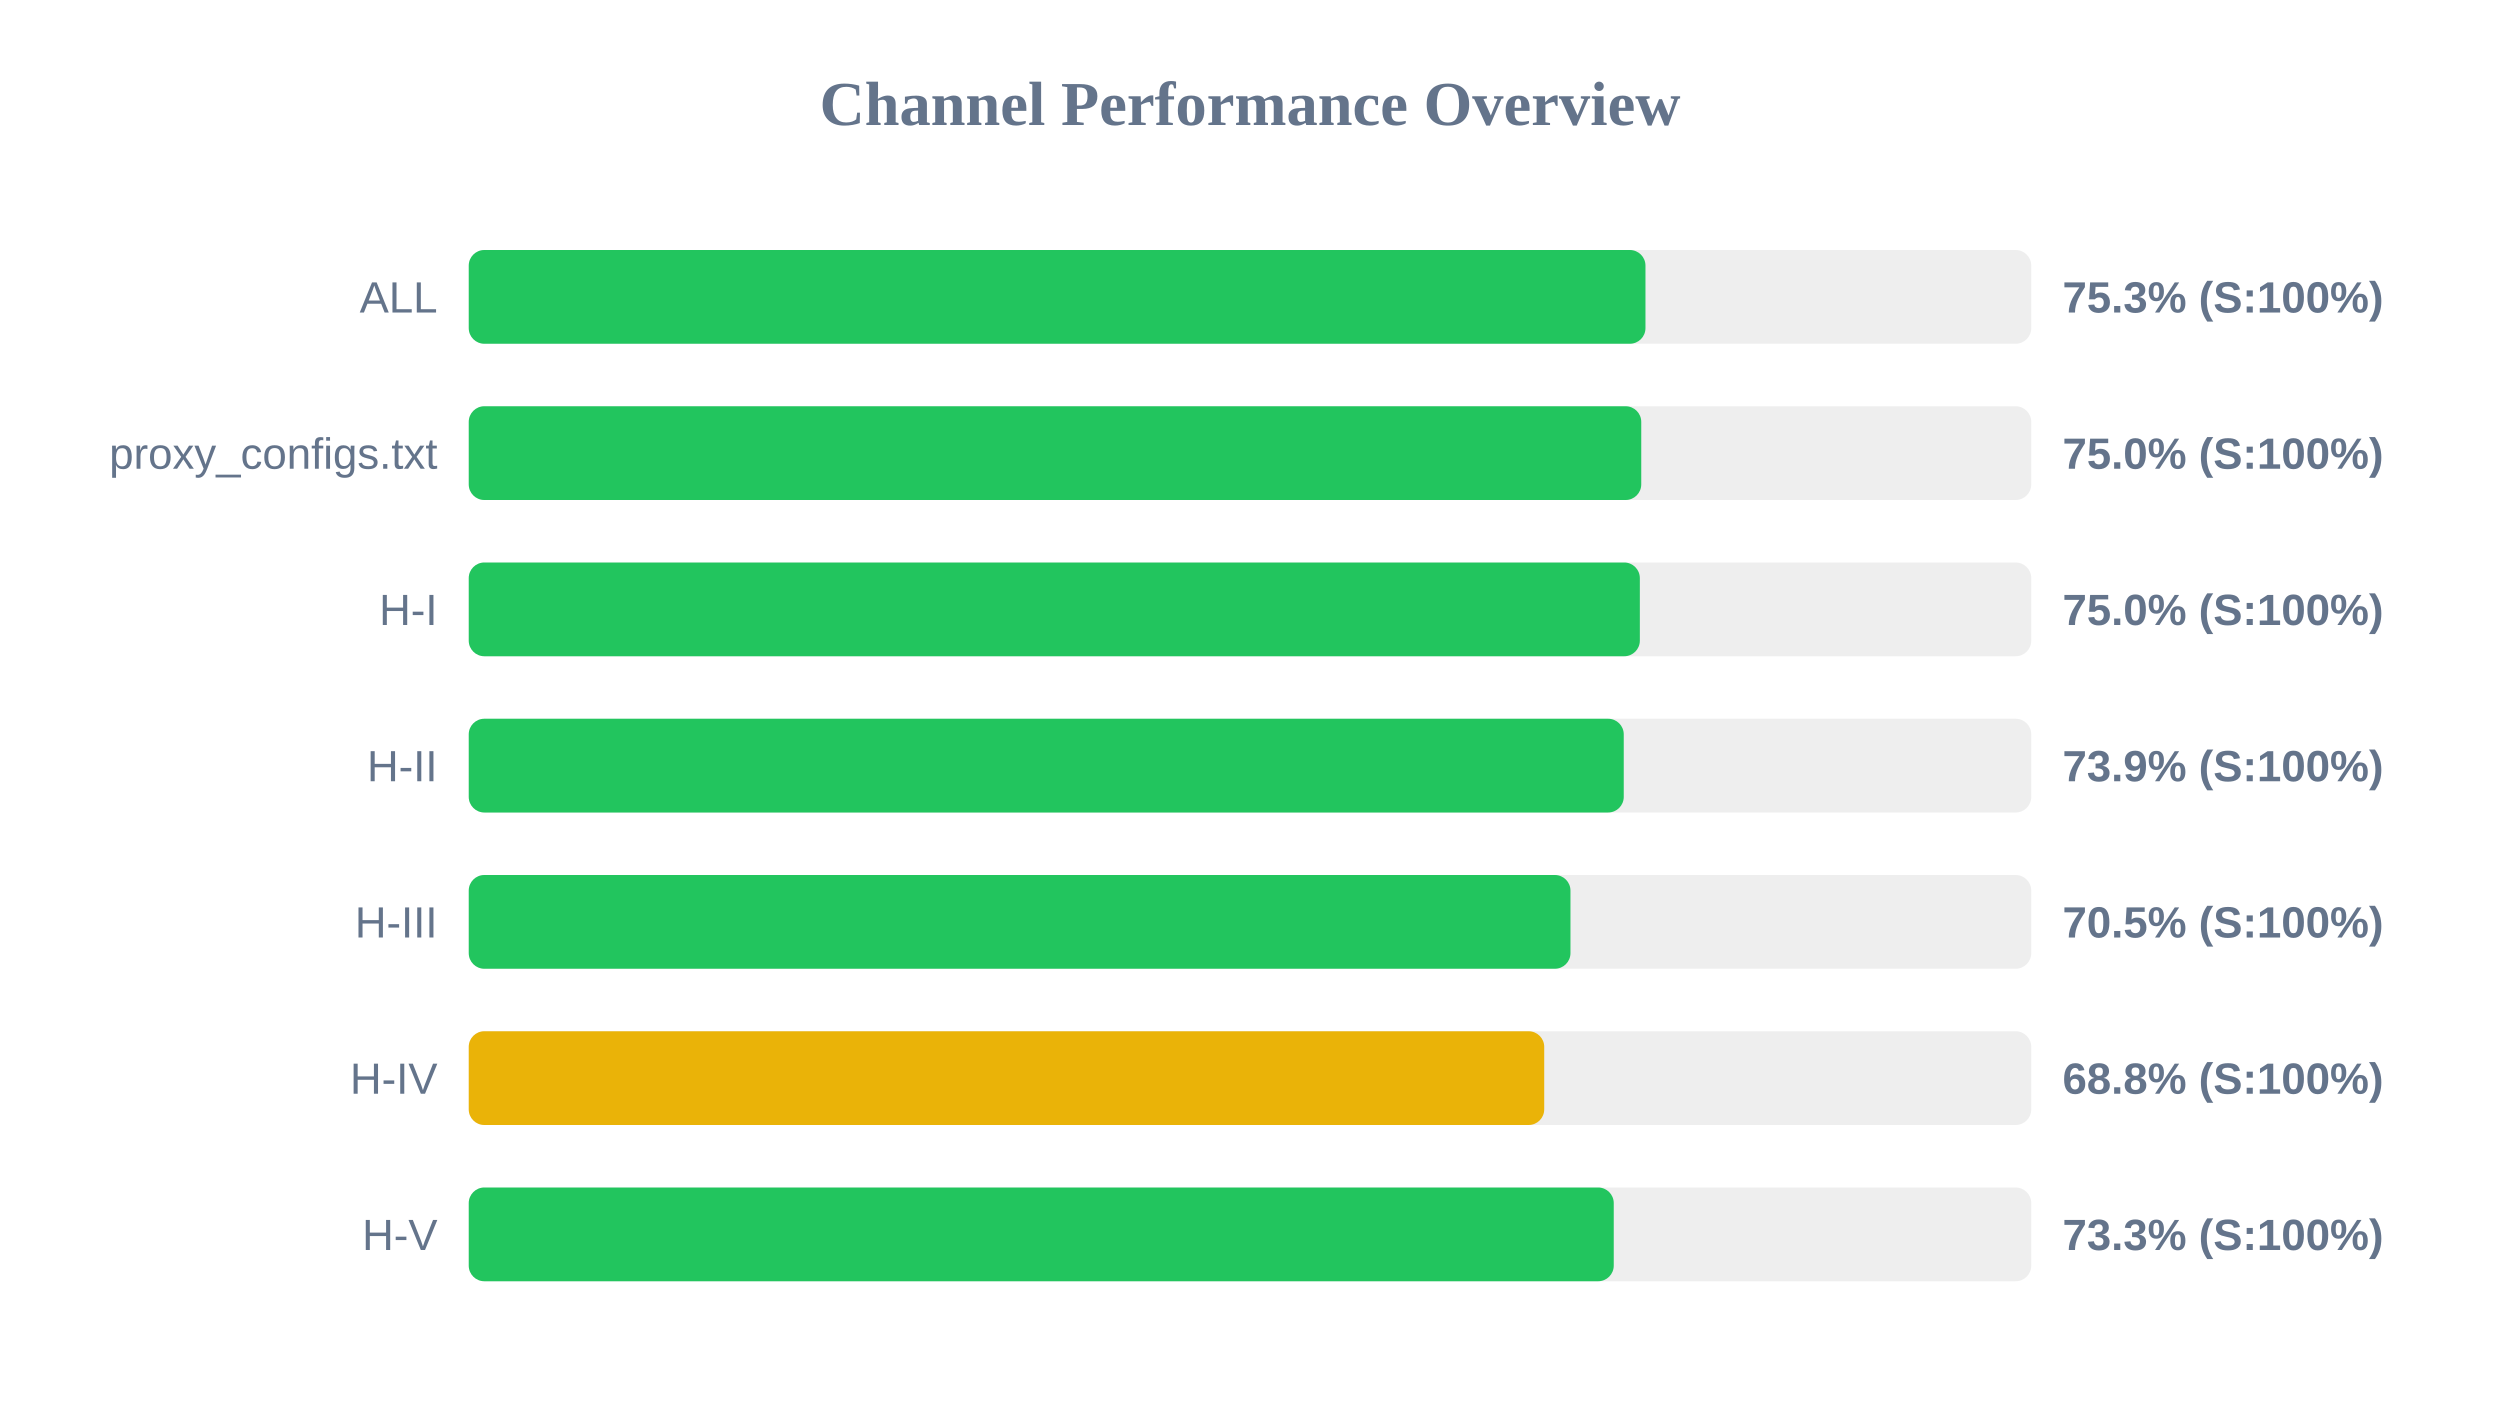
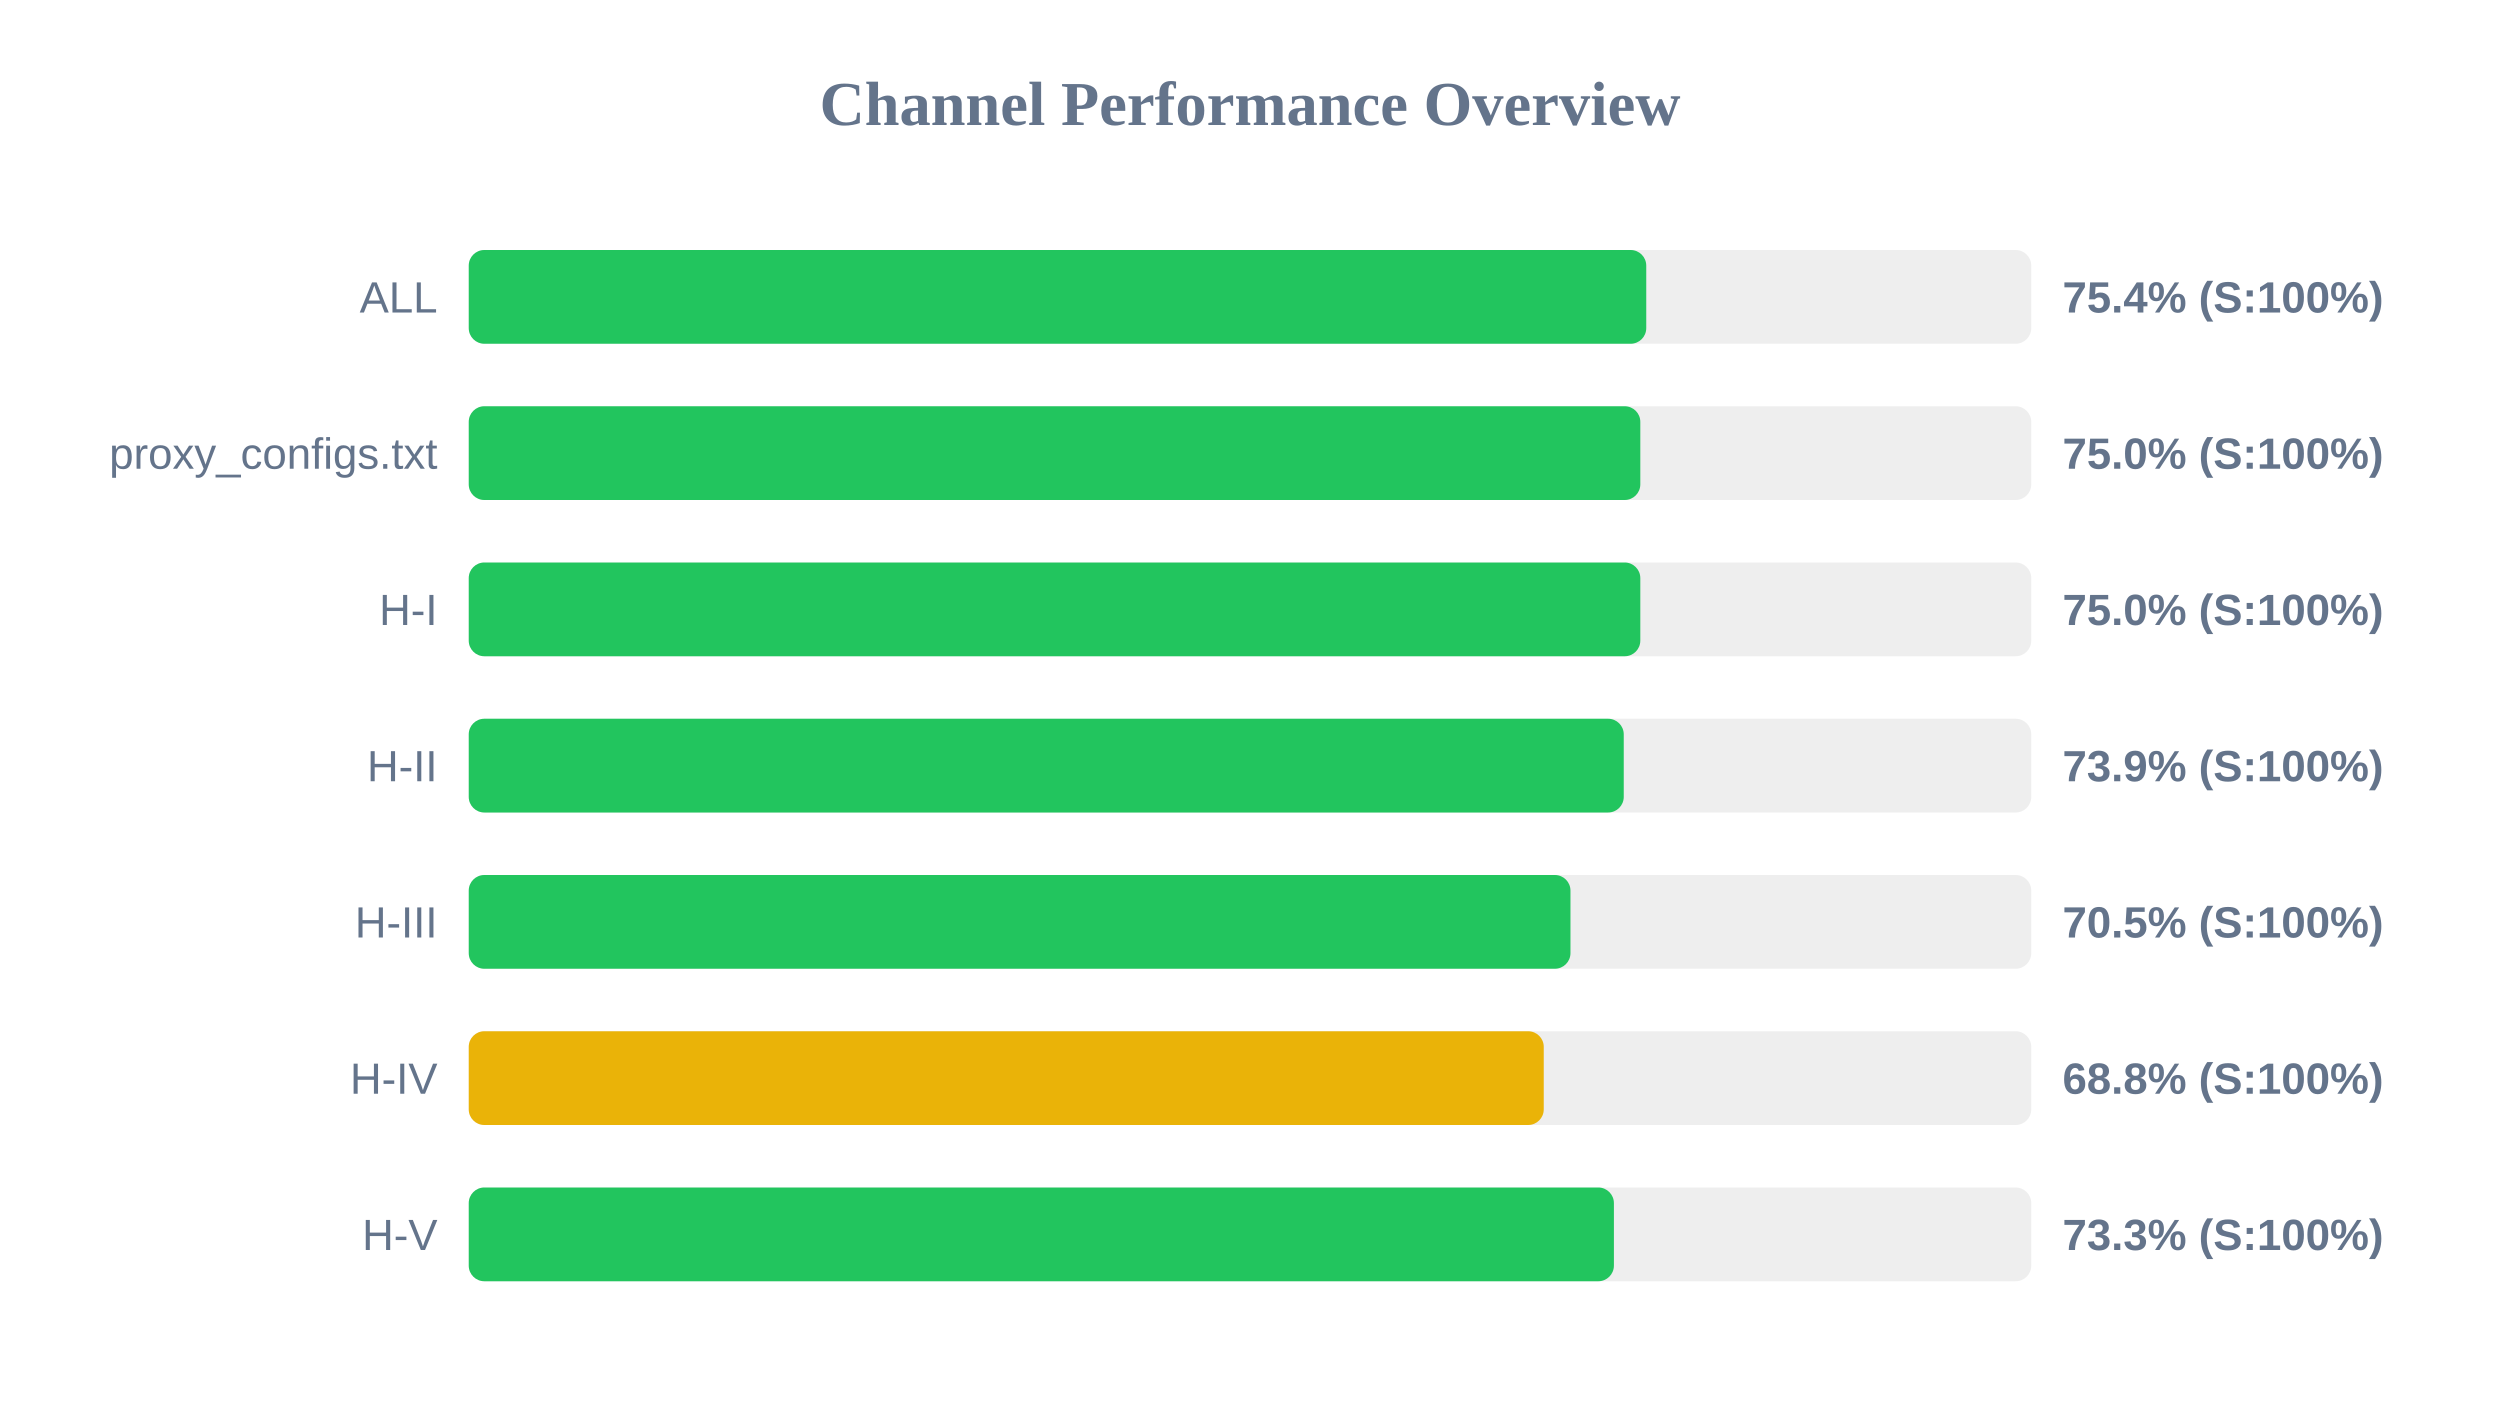
<svg xmlns="http://www.w3.org/2000/svg" width="800" height="450" version="1.1">
  <style>
        .row { font: 14px Arial; fill: #64748b; }
        .score { font: bold 14px Arial; fill: #64748b; }
    </style>
  <text x="400" y="40" text-anchor="middle" font-size="20px" font-weight="bold" fill="#64748b">Channel Performance Overview</text>
  <rect x="150" y="80" width="500" height="30" fill="#eee" rx="5" />
-   <rect x="150" y="80" width="376.55" height="30" fill="#22c55e" rx="5" />
+   <rect x="150" y="80" width="376.8" height="30" fill="#22c55e" rx="5" />
  <text x="140" y="100" text-anchor="end" class="row">ALL</text>
-   <text x="660" y="100" text-anchor="start" class="score">75.3% (S:100%)</text>
+   <text x="660" y="100" text-anchor="start" class="score">75.4% (S:100%)</text>
  <rect x="150" y="130" width="500" height="30" fill="#eee" rx="5" />
-   <rect x="150" y="130" width="375.2" height="30" fill="#22c55e" rx="5" />
+   <rect x="150" y="130" width="374.9" height="30" fill="#22c55e" rx="5" />
  <text x="140" y="150" text-anchor="end" class="row">proxy_configs.txt</text>
  <text x="660" y="150" text-anchor="start" class="score">75.0% (S:100%)</text>
  <rect x="150" y="180" width="500" height="30" fill="#eee" rx="5" />
-   <rect x="150" y="180" width="374.75" height="30" fill="#22c55e" rx="5" />
+   <rect x="150" y="180" width="374.9" height="30" fill="#22c55e" rx="5" />
  <text x="140" y="200" text-anchor="end" class="row">H-I</text>
  <text x="660" y="200" text-anchor="start" class="score">75.0% (S:100%)</text>
  <rect x="150" y="230" width="500" height="30" fill="#eee" rx="5" />
  <rect x="150" y="230" width="369.6" height="30" fill="#22c55e" rx="5" />
  <text x="140" y="250" text-anchor="end" class="row">H-II</text>
  <text x="660" y="250" text-anchor="start" class="score">73.9% (S:100%)</text>
  <rect x="150" y="280" width="500" height="30" fill="#eee" rx="5" />
  <rect x="150" y="280" width="352.55" height="30" fill="#22c55e" rx="5" />
  <text x="140" y="300" text-anchor="end" class="row">H-III</text>
  <text x="660" y="300" text-anchor="start" class="score">70.5% (S:100%)</text>
  <rect x="150" y="330" width="500" height="30" fill="#eee" rx="5" />
-   <rect x="150" y="330" width="344.15" height="30" fill="#eab308" rx="5" />
+   <rect x="150" y="330" width="344.0" height="30" fill="#eab308" rx="5" />
  <text x="140" y="350" text-anchor="end" class="row">H-IV</text>
  <text x="660" y="350" text-anchor="start" class="score">68.8% (S:100%)</text>
  <rect x="150" y="380" width="500" height="30" fill="#eee" rx="5" />
-   <rect x="150" y="380" width="366.4" height="30" fill="#22c55e" rx="5" />
+   <rect x="150" y="380" width="366.45" height="30" fill="#22c55e" rx="5" />
  <text x="140" y="400" text-anchor="end" class="row">H-V</text>
  <text x="660" y="400" text-anchor="start" class="score">73.3% (S:100%)</text>
</svg>
